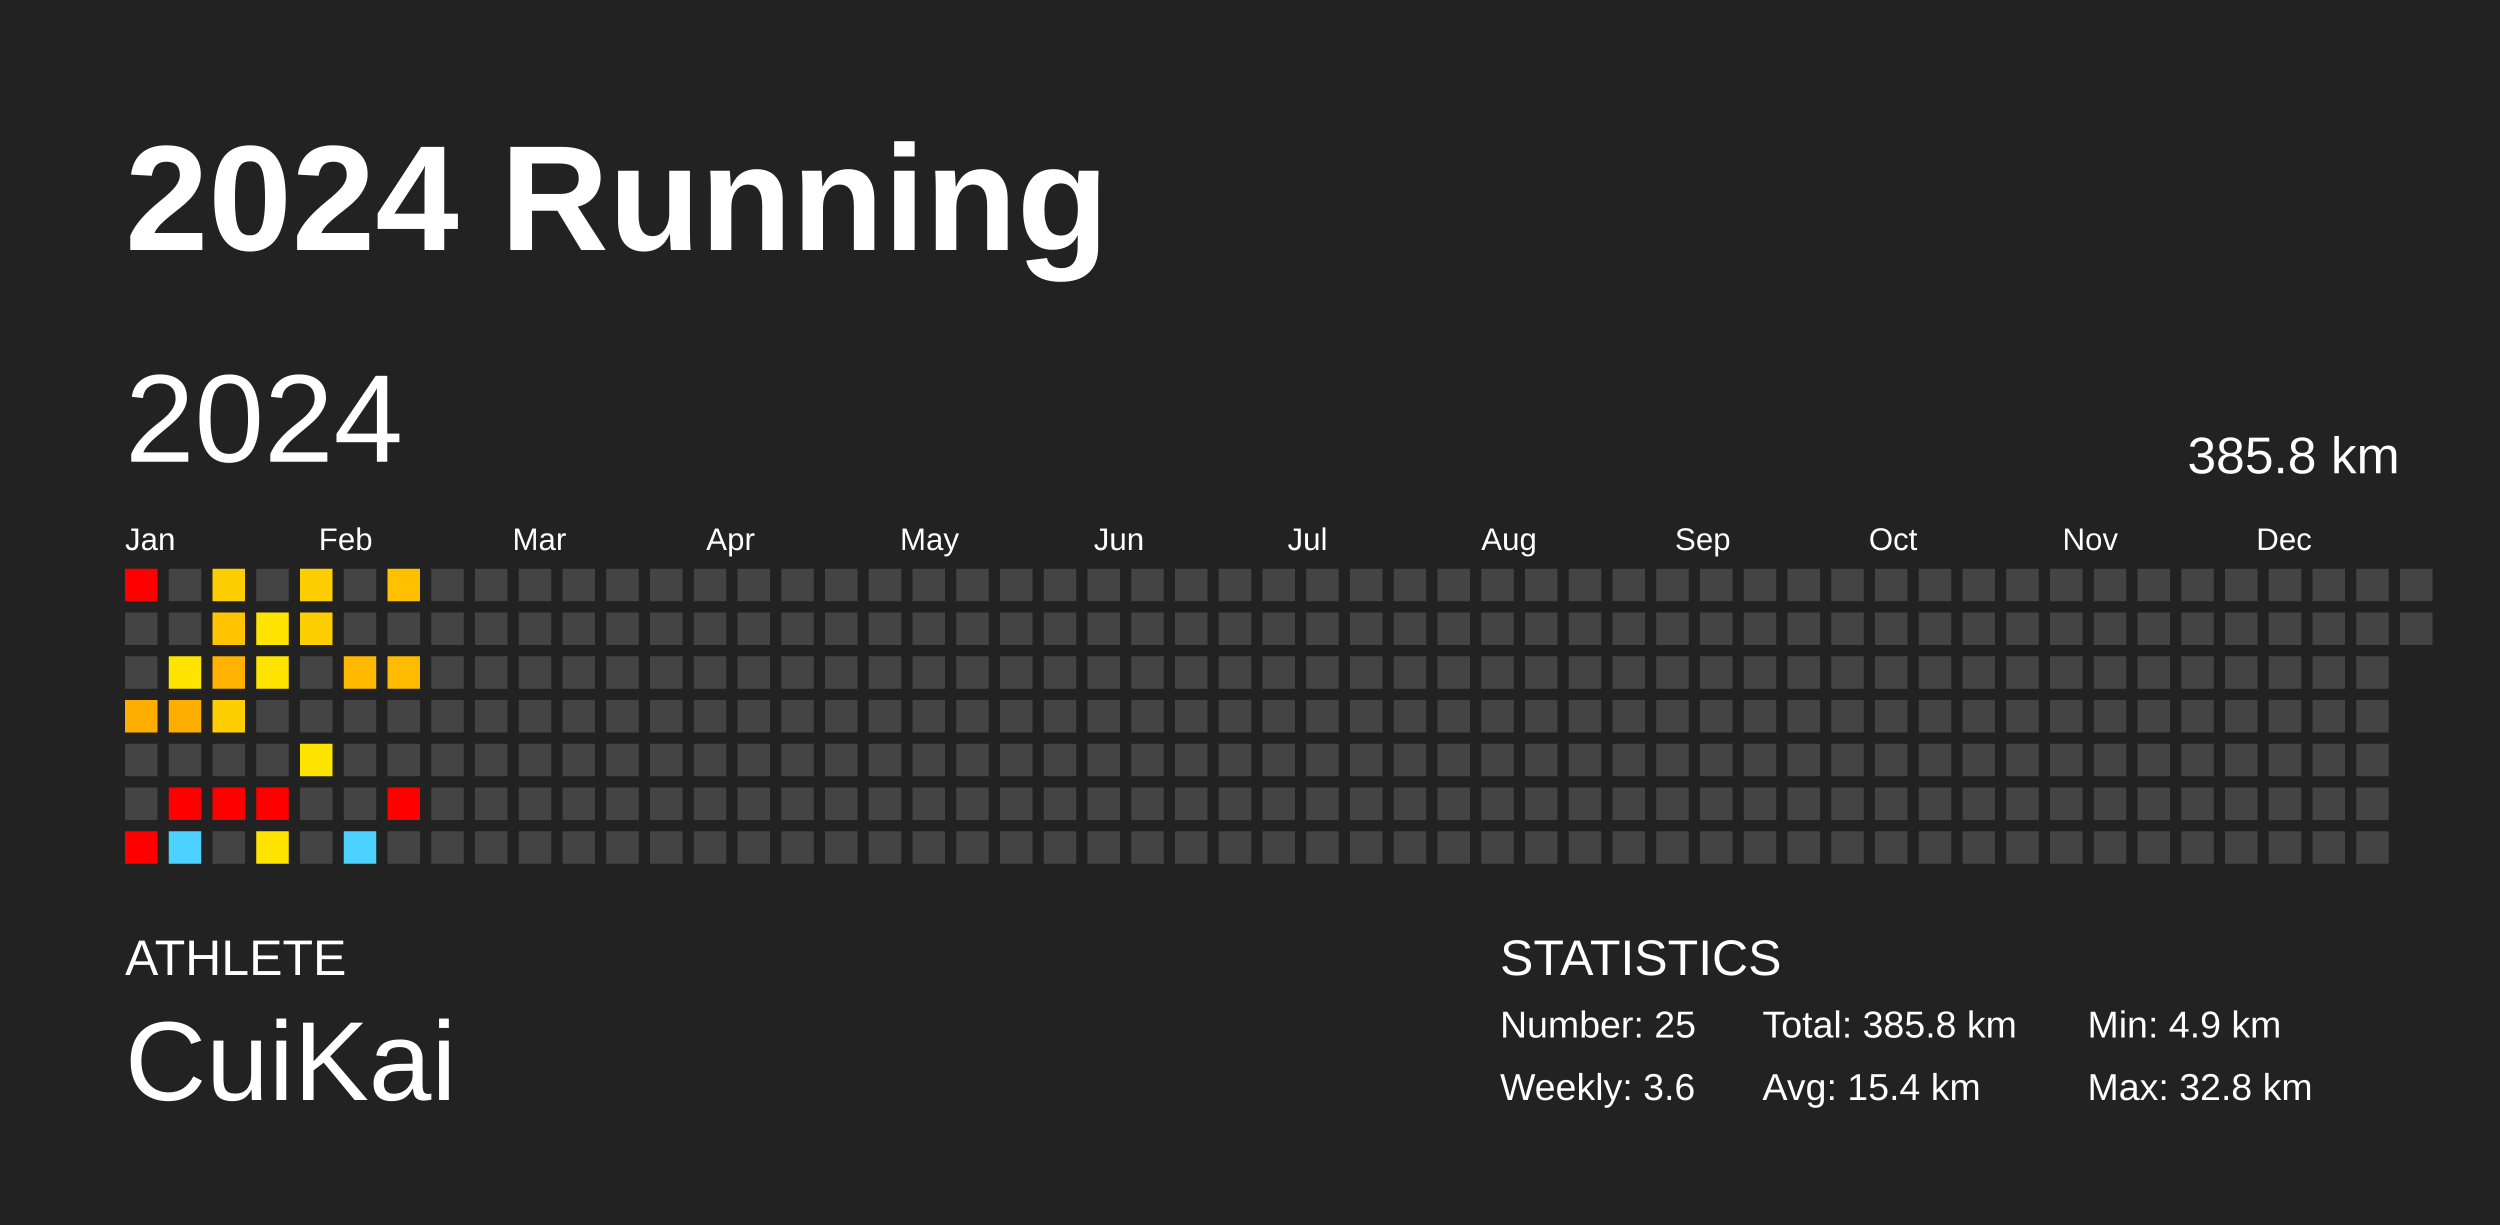
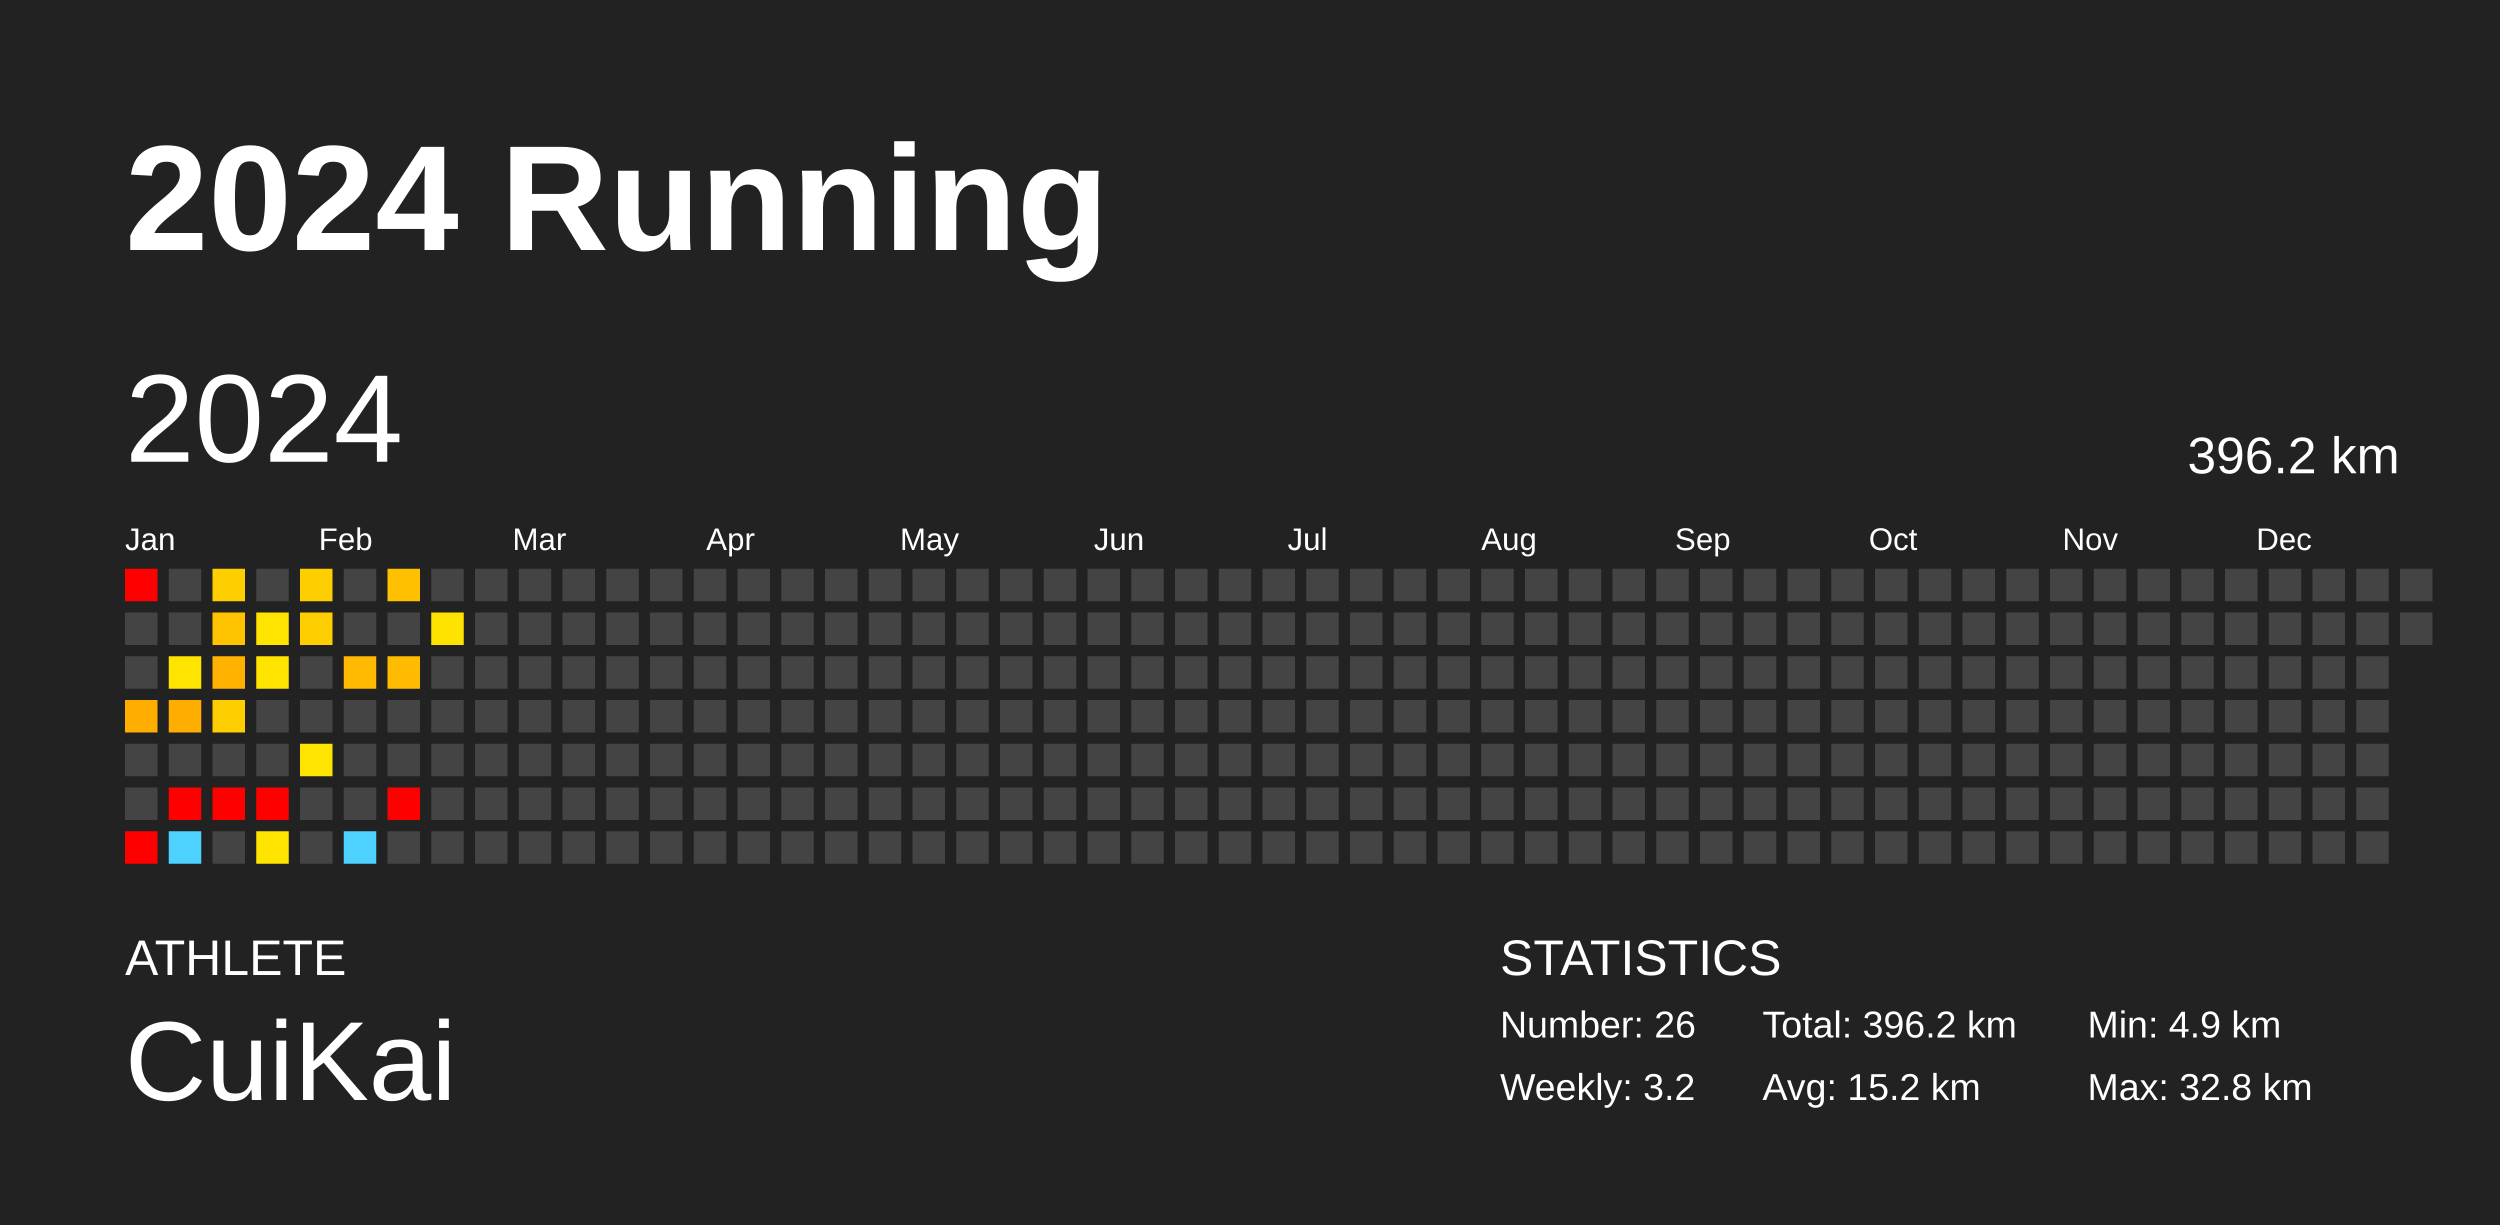
<svg xmlns="http://www.w3.org/2000/svg" baseProfile="full" height="98mm" version="1.1" viewBox="0,0,200,98" width="200mm">
  <defs />
  <rect fill="#222222" height="98" width="200" x="0" y="0" />
  <text fill="#FFFFFF" style="font-size:12px; font-family:Arial; font-weight:bold;" x="10" y="20">2024 Running</text>
  <text fill="#FFFFFF" style="font-size:4px; font-family:Arial" x="10" y="78">ATHLETE</text>
  <text fill="#FFFFFF" style="font-size:9px; font-family:Arial" x="10" y="88">CuiKai</text>
  <text fill="#FFFFFF" style="font-size:4px; font-family:Arial" x="120" y="78">STATISTICS</text>
-   <text fill="#FFFFFF" style="font-size:3px; font-family:Arial" x="120" y="83">Number: 25</text>
-   <text fill="#FFFFFF" style="font-size:3px; font-family:Arial" x="120" y="88">Weekly: 3.6</text>
-   <text fill="#FFFFFF" style="font-size:3px; font-family:Arial" x="141" y="83">Total: 385.8 km</text>
-   <text fill="#FFFFFF" style="font-size:3px; font-family:Arial" x="141" y="88">Avg: 15.4 km</text>
+   <text fill="#FFFFFF" style="font-size:3px; font-family:Arial" x="120" y="83">Number: 26</text>
+   <text fill="#FFFFFF" style="font-size:3px; font-family:Arial" x="120" y="88">Weekly: 3.2</text>
+   <text fill="#FFFFFF" style="font-size:3px; font-family:Arial" x="141" y="83">Total: 396.2 km</text>
+   <text fill="#FFFFFF" style="font-size:3px; font-family:Arial" x="141" y="88">Avg: 15.2 km</text>
  <text fill="#FFFFFF" style="font-size:3px; font-family:Arial" x="167" y="83">Min: 4.9 km</text>
  <text fill="#FFFFFF" style="font-size:3px; font-family:Arial" x="167" y="88">Max: 32.8 km</text>
  <text dominant-baseline="hanging" fill="#FFFFFF" style="font-size:10.0px; font-family:Arial;" x="10" y="30">2024</text>
-   <text dominant-baseline="hanging" fill="#FFFFFF" style="font-size:4.125px; font-family:Arial;" x="175" y="35">385.8 km</text>
+   <text dominant-baseline="hanging" fill="#FFFFFF" style="font-size:4.125px; font-family:Arial;" x="175" y="35">396.2 km</text>
  <text fill="#FFFFFF" style="font-size:2.5px; font-family:Arial" x="10.0" y="44">Jan</text>
  <text fill="#FFFFFF" style="font-size:2.5px; font-family:Arial" x="25.5" y="44">Feb</text>
  <text fill="#FFFFFF" style="font-size:2.5px; font-family:Arial" x="41.0" y="44">Mar</text>
  <text fill="#FFFFFF" style="font-size:2.5px; font-family:Arial" x="56.5" y="44">Apr</text>
  <text fill="#FFFFFF" style="font-size:2.5px; font-family:Arial" x="72.0" y="44">May</text>
  <text fill="#FFFFFF" style="font-size:2.5px; font-family:Arial" x="87.5" y="44">Jun</text>
  <text fill="#FFFFFF" style="font-size:2.5px; font-family:Arial" x="103.0" y="44">Jul</text>
  <text fill="#FFFFFF" style="font-size:2.5px; font-family:Arial" x="118.5" y="44">Aug</text>
  <text fill="#FFFFFF" style="font-size:2.5px; font-family:Arial" x="134.0" y="44">Sep</text>
  <text fill="#FFFFFF" style="font-size:2.5px; font-family:Arial" x="149.5" y="44">Oct</text>
  <text fill="#FFFFFF" style="font-size:2.5px; font-family:Arial" x="165.0" y="44">Nov</text>
  <text fill="#FFFFFF" style="font-size:2.5px; font-family:Arial" x="180.5" y="44">Dec</text>
  <rect fill="red" height="2.6" width="2.6" x="10.0" y="45.5" />
  <rect fill="#444444" height="2.6" width="2.6" x="10.0" y="49.0" />
  <rect fill="#444444" height="2.6" width="2.6" x="10.0" y="52.5" />
  <rect fill="#ffae00" height="2.6" width="2.6" x="10.0" y="56.0" />
  <rect fill="#444444" height="2.6" width="2.6" x="10.0" y="59.5" />
  <rect fill="#444444" height="2.6" width="2.6" x="10.0" y="63.0" />
  <rect fill="red" height="2.6" width="2.6" x="10.0" y="66.5" />
  <rect fill="#444444" height="2.6" width="2.6" x="13.5" y="45.5" />
  <rect fill="#444444" height="2.6" width="2.6" x="13.5" y="49.0" />
  <rect fill="#ffe400" height="2.6" width="2.6" x="13.5" y="52.5" />
  <rect fill="#ffae00" height="2.6" width="2.6" x="13.5" y="56.0" />
  <rect fill="#444444" height="2.6" width="2.6" x="13.5" y="59.5" />
  <rect fill="red" height="2.6" width="2.6" x="13.5" y="63.0" />
  <rect fill="#4dd2ff" height="2.6" width="2.6" x="13.5" y="66.5" />
  <rect fill="#ffce00" height="2.6" width="2.6" x="17.0" y="45.5" />
  <rect fill="#ffc300" height="2.6" width="2.6" x="17.0" y="49.0" />
  <rect fill="#ffb200" height="2.6" width="2.6" x="17.0" y="52.5" />
  <rect fill="#ffce00" height="2.6" width="2.6" x="17.0" y="56.0" />
  <rect fill="#444444" height="2.6" width="2.6" x="17.0" y="59.5" />
  <rect fill="red" height="2.6" width="2.6" x="17.0" y="63.0" />
  <rect fill="#444444" height="2.6" width="2.6" x="17.0" y="66.5" />
  <rect fill="#444444" height="2.6" width="2.6" x="20.5" y="45.5" />
  <rect fill="#ffe400" height="2.6" width="2.6" x="20.5" y="49.0" />
  <rect fill="#ffe400" height="2.6" width="2.6" x="20.5" y="52.5" />
  <rect fill="#444444" height="2.6" width="2.6" x="20.5" y="56.0" />
  <rect fill="#444444" height="2.6" width="2.6" x="20.5" y="59.5" />
  <rect fill="red" height="2.6" width="2.6" x="20.5" y="63.0" />
  <rect fill="#ffe400" height="2.6" width="2.6" x="20.5" y="66.5" />
  <rect fill="#ffce00" height="2.6" width="2.6" x="24.0" y="45.5" />
  <rect fill="#ffce00" height="2.6" width="2.6" x="24.0" y="49.0" />
  <rect fill="#444444" height="2.6" width="2.6" x="24.0" y="52.5" />
  <rect fill="#444444" height="2.6" width="2.6" x="24.0" y="56.0" />
  <rect fill="#ffe400" height="2.6" width="2.6" x="24.0" y="59.5" />
  <rect fill="#444444" height="2.6" width="2.6" x="24.0" y="63.0" />
  <rect fill="#444444" height="2.6" width="2.6" x="24.0" y="66.5" />
  <rect fill="#444444" height="2.6" width="2.6" x="27.5" y="45.5" />
  <rect fill="#444444" height="2.6" width="2.6" x="27.5" y="49.0" />
  <rect fill="#ffb900" height="2.6" width="2.6" x="27.5" y="52.5" />
  <rect fill="#444444" height="2.6" width="2.6" x="27.5" y="56.0" />
  <rect fill="#444444" height="2.6" width="2.6" x="27.5" y="59.5" />
  <rect fill="#444444" height="2.6" width="2.6" x="27.5" y="63.0" />
  <rect fill="#4dd2ff" height="2.6" width="2.6" x="27.5" y="66.5" />
  <rect fill="#ffc000" height="2.6" width="2.6" x="31.0" y="45.5" />
  <rect fill="#444444" height="2.6" width="2.6" x="31.0" y="49.0" />
  <rect fill="#ffbb00" height="2.6" width="2.6" x="31.0" y="52.5" />
  <rect fill="#444444" height="2.6" width="2.6" x="31.0" y="56.0" />
  <rect fill="#444444" height="2.6" width="2.6" x="31.0" y="59.5" />
  <rect fill="red" height="2.6" width="2.6" x="31.0" y="63.0" />
  <rect fill="#444444" height="2.6" width="2.6" x="31.0" y="66.5" />
  <rect fill="#444444" height="2.6" width="2.6" x="34.5" y="45.5" />
-   <rect fill="#444444" height="2.6" width="2.6" x="34.5" y="49.0" />
+   <rect fill="#ffe300" height="2.6" width="2.6" x="34.5" y="49.0" />
  <rect fill="#444444" height="2.6" width="2.6" x="34.5" y="52.5" />
  <rect fill="#444444" height="2.6" width="2.6" x="34.5" y="56.0" />
  <rect fill="#444444" height="2.6" width="2.6" x="34.5" y="59.5" />
  <rect fill="#444444" height="2.6" width="2.6" x="34.5" y="63.0" />
  <rect fill="#444444" height="2.6" width="2.6" x="34.5" y="66.5" />
  <rect fill="#444444" height="2.6" width="2.6" x="38.0" y="45.5" />
  <rect fill="#444444" height="2.6" width="2.6" x="38.0" y="49.0" />
  <rect fill="#444444" height="2.6" width="2.6" x="38.0" y="52.5" />
  <rect fill="#444444" height="2.6" width="2.6" x="38.0" y="56.0" />
  <rect fill="#444444" height="2.6" width="2.6" x="38.0" y="59.5" />
  <rect fill="#444444" height="2.6" width="2.6" x="38.0" y="63.0" />
  <rect fill="#444444" height="2.6" width="2.6" x="38.0" y="66.5" />
  <rect fill="#444444" height="2.6" width="2.6" x="41.5" y="45.5" />
  <rect fill="#444444" height="2.6" width="2.6" x="41.5" y="49.0" />
  <rect fill="#444444" height="2.6" width="2.6" x="41.5" y="52.5" />
  <rect fill="#444444" height="2.6" width="2.6" x="41.5" y="56.0" />
  <rect fill="#444444" height="2.6" width="2.6" x="41.5" y="59.5" />
  <rect fill="#444444" height="2.6" width="2.6" x="41.5" y="63.0" />
  <rect fill="#444444" height="2.6" width="2.6" x="41.5" y="66.5" />
  <rect fill="#444444" height="2.6" width="2.6" x="45.0" y="45.5" />
  <rect fill="#444444" height="2.6" width="2.6" x="45.0" y="49.0" />
  <rect fill="#444444" height="2.6" width="2.6" x="45.0" y="52.5" />
  <rect fill="#444444" height="2.6" width="2.6" x="45.0" y="56.0" />
  <rect fill="#444444" height="2.6" width="2.6" x="45.0" y="59.5" />
  <rect fill="#444444" height="2.6" width="2.6" x="45.0" y="63.0" />
  <rect fill="#444444" height="2.6" width="2.6" x="45.0" y="66.5" />
  <rect fill="#444444" height="2.6" width="2.6" x="48.5" y="45.5" />
  <rect fill="#444444" height="2.6" width="2.6" x="48.5" y="49.0" />
  <rect fill="#444444" height="2.6" width="2.6" x="48.5" y="52.5" />
  <rect fill="#444444" height="2.6" width="2.6" x="48.5" y="56.0" />
  <rect fill="#444444" height="2.6" width="2.6" x="48.5" y="59.5" />
  <rect fill="#444444" height="2.6" width="2.6" x="48.5" y="63.0" />
  <rect fill="#444444" height="2.6" width="2.6" x="48.5" y="66.5" />
  <rect fill="#444444" height="2.6" width="2.6" x="52.0" y="45.5" />
  <rect fill="#444444" height="2.6" width="2.6" x="52.0" y="49.0" />
  <rect fill="#444444" height="2.6" width="2.6" x="52.0" y="52.5" />
  <rect fill="#444444" height="2.6" width="2.6" x="52.0" y="56.0" />
  <rect fill="#444444" height="2.6" width="2.6" x="52.0" y="59.5" />
  <rect fill="#444444" height="2.6" width="2.6" x="52.0" y="63.0" />
  <rect fill="#444444" height="2.6" width="2.6" x="52.0" y="66.5" />
  <rect fill="#444444" height="2.6" width="2.6" x="55.5" y="45.5" />
  <rect fill="#444444" height="2.6" width="2.6" x="55.5" y="49.0" />
  <rect fill="#444444" height="2.6" width="2.6" x="55.5" y="52.5" />
  <rect fill="#444444" height="2.6" width="2.6" x="55.5" y="56.0" />
  <rect fill="#444444" height="2.6" width="2.6" x="55.5" y="59.5" />
  <rect fill="#444444" height="2.6" width="2.6" x="55.5" y="63.0" />
  <rect fill="#444444" height="2.6" width="2.6" x="55.5" y="66.5" />
  <rect fill="#444444" height="2.6" width="2.6" x="59.0" y="45.5" />
  <rect fill="#444444" height="2.6" width="2.6" x="59.0" y="49.0" />
  <rect fill="#444444" height="2.6" width="2.6" x="59.0" y="52.5" />
  <rect fill="#444444" height="2.6" width="2.6" x="59.0" y="56.0" />
  <rect fill="#444444" height="2.6" width="2.6" x="59.0" y="59.5" />
  <rect fill="#444444" height="2.6" width="2.6" x="59.0" y="63.0" />
  <rect fill="#444444" height="2.6" width="2.6" x="59.0" y="66.5" />
  <rect fill="#444444" height="2.6" width="2.6" x="62.5" y="45.5" />
  <rect fill="#444444" height="2.6" width="2.6" x="62.5" y="49.0" />
  <rect fill="#444444" height="2.6" width="2.6" x="62.5" y="52.5" />
  <rect fill="#444444" height="2.6" width="2.6" x="62.5" y="56.0" />
  <rect fill="#444444" height="2.6" width="2.6" x="62.5" y="59.5" />
  <rect fill="#444444" height="2.6" width="2.6" x="62.5" y="63.0" />
  <rect fill="#444444" height="2.6" width="2.6" x="62.5" y="66.5" />
  <rect fill="#444444" height="2.6" width="2.6" x="66.0" y="45.5" />
  <rect fill="#444444" height="2.6" width="2.6" x="66.0" y="49.0" />
  <rect fill="#444444" height="2.6" width="2.6" x="66.0" y="52.5" />
  <rect fill="#444444" height="2.6" width="2.6" x="66.0" y="56.0" />
  <rect fill="#444444" height="2.6" width="2.6" x="66.0" y="59.5" />
  <rect fill="#444444" height="2.6" width="2.6" x="66.0" y="63.0" />
  <rect fill="#444444" height="2.6" width="2.6" x="66.0" y="66.5" />
  <rect fill="#444444" height="2.6" width="2.6" x="69.5" y="45.5" />
  <rect fill="#444444" height="2.6" width="2.6" x="69.5" y="49.0" />
  <rect fill="#444444" height="2.6" width="2.6" x="69.5" y="52.5" />
  <rect fill="#444444" height="2.6" width="2.6" x="69.5" y="56.0" />
  <rect fill="#444444" height="2.6" width="2.6" x="69.5" y="59.5" />
  <rect fill="#444444" height="2.6" width="2.6" x="69.5" y="63.0" />
  <rect fill="#444444" height="2.6" width="2.6" x="69.5" y="66.5" />
  <rect fill="#444444" height="2.6" width="2.6" x="73.0" y="45.5" />
  <rect fill="#444444" height="2.6" width="2.6" x="73.0" y="49.0" />
  <rect fill="#444444" height="2.6" width="2.6" x="73.0" y="52.5" />
  <rect fill="#444444" height="2.6" width="2.6" x="73.0" y="56.0" />
  <rect fill="#444444" height="2.6" width="2.6" x="73.0" y="59.5" />
  <rect fill="#444444" height="2.6" width="2.6" x="73.0" y="63.0" />
  <rect fill="#444444" height="2.6" width="2.6" x="73.0" y="66.5" />
  <rect fill="#444444" height="2.6" width="2.6" x="76.5" y="45.5" />
  <rect fill="#444444" height="2.6" width="2.6" x="76.5" y="49.0" />
  <rect fill="#444444" height="2.6" width="2.6" x="76.5" y="52.5" />
  <rect fill="#444444" height="2.6" width="2.6" x="76.5" y="56.0" />
  <rect fill="#444444" height="2.6" width="2.6" x="76.5" y="59.5" />
  <rect fill="#444444" height="2.6" width="2.6" x="76.5" y="63.0" />
  <rect fill="#444444" height="2.6" width="2.6" x="76.5" y="66.5" />
  <rect fill="#444444" height="2.6" width="2.6" x="80.0" y="45.5" />
  <rect fill="#444444" height="2.6" width="2.6" x="80.0" y="49.0" />
  <rect fill="#444444" height="2.6" width="2.6" x="80.0" y="52.5" />
  <rect fill="#444444" height="2.6" width="2.6" x="80.0" y="56.0" />
  <rect fill="#444444" height="2.6" width="2.6" x="80.0" y="59.5" />
  <rect fill="#444444" height="2.6" width="2.6" x="80.0" y="63.0" />
  <rect fill="#444444" height="2.6" width="2.6" x="80.0" y="66.5" />
  <rect fill="#444444" height="2.6" width="2.6" x="83.5" y="45.5" />
  <rect fill="#444444" height="2.6" width="2.6" x="83.5" y="49.0" />
  <rect fill="#444444" height="2.6" width="2.6" x="83.5" y="52.5" />
  <rect fill="#444444" height="2.6" width="2.6" x="83.5" y="56.0" />
  <rect fill="#444444" height="2.6" width="2.6" x="83.5" y="59.5" />
  <rect fill="#444444" height="2.6" width="2.6" x="83.5" y="63.0" />
  <rect fill="#444444" height="2.6" width="2.6" x="83.5" y="66.5" />
  <rect fill="#444444" height="2.6" width="2.6" x="87.0" y="45.5" />
  <rect fill="#444444" height="2.6" width="2.6" x="87.0" y="49.0" />
  <rect fill="#444444" height="2.6" width="2.6" x="87.0" y="52.5" />
  <rect fill="#444444" height="2.6" width="2.6" x="87.0" y="56.0" />
  <rect fill="#444444" height="2.6" width="2.6" x="87.0" y="59.5" />
  <rect fill="#444444" height="2.6" width="2.6" x="87.0" y="63.0" />
  <rect fill="#444444" height="2.6" width="2.6" x="87.0" y="66.5" />
  <rect fill="#444444" height="2.6" width="2.6" x="90.5" y="45.5" />
  <rect fill="#444444" height="2.6" width="2.6" x="90.5" y="49.0" />
  <rect fill="#444444" height="2.6" width="2.6" x="90.5" y="52.5" />
  <rect fill="#444444" height="2.6" width="2.6" x="90.5" y="56.0" />
  <rect fill="#444444" height="2.6" width="2.6" x="90.5" y="59.5" />
  <rect fill="#444444" height="2.6" width="2.6" x="90.5" y="63.0" />
  <rect fill="#444444" height="2.6" width="2.6" x="90.5" y="66.5" />
  <rect fill="#444444" height="2.6" width="2.6" x="94.0" y="45.5" />
  <rect fill="#444444" height="2.6" width="2.6" x="94.0" y="49.0" />
  <rect fill="#444444" height="2.6" width="2.6" x="94.0" y="52.5" />
  <rect fill="#444444" height="2.6" width="2.6" x="94.0" y="56.0" />
  <rect fill="#444444" height="2.6" width="2.6" x="94.0" y="59.5" />
  <rect fill="#444444" height="2.6" width="2.6" x="94.0" y="63.0" />
  <rect fill="#444444" height="2.6" width="2.6" x="94.0" y="66.5" />
  <rect fill="#444444" height="2.6" width="2.6" x="97.5" y="45.5" />
  <rect fill="#444444" height="2.6" width="2.6" x="97.5" y="49.0" />
  <rect fill="#444444" height="2.6" width="2.6" x="97.5" y="52.5" />
  <rect fill="#444444" height="2.6" width="2.6" x="97.5" y="56.0" />
  <rect fill="#444444" height="2.6" width="2.6" x="97.5" y="59.5" />
  <rect fill="#444444" height="2.6" width="2.6" x="97.5" y="63.0" />
  <rect fill="#444444" height="2.6" width="2.6" x="97.5" y="66.5" />
  <rect fill="#444444" height="2.6" width="2.6" x="101.0" y="45.5" />
  <rect fill="#444444" height="2.6" width="2.6" x="101.0" y="49.0" />
  <rect fill="#444444" height="2.6" width="2.6" x="101.0" y="52.5" />
  <rect fill="#444444" height="2.6" width="2.6" x="101.0" y="56.0" />
  <rect fill="#444444" height="2.6" width="2.6" x="101.0" y="59.5" />
  <rect fill="#444444" height="2.6" width="2.6" x="101.0" y="63.0" />
  <rect fill="#444444" height="2.6" width="2.6" x="101.0" y="66.5" />
  <rect fill="#444444" height="2.6" width="2.6" x="104.5" y="45.5" />
  <rect fill="#444444" height="2.6" width="2.6" x="104.5" y="49.0" />
  <rect fill="#444444" height="2.6" width="2.6" x="104.5" y="52.5" />
  <rect fill="#444444" height="2.6" width="2.6" x="104.5" y="56.0" />
  <rect fill="#444444" height="2.6" width="2.6" x="104.5" y="59.5" />
  <rect fill="#444444" height="2.6" width="2.6" x="104.5" y="63.0" />
  <rect fill="#444444" height="2.6" width="2.6" x="104.5" y="66.5" />
  <rect fill="#444444" height="2.6" width="2.6" x="108.0" y="45.5" />
  <rect fill="#444444" height="2.6" width="2.6" x="108.0" y="49.0" />
  <rect fill="#444444" height="2.6" width="2.6" x="108.0" y="52.5" />
  <rect fill="#444444" height="2.6" width="2.6" x="108.0" y="56.0" />
  <rect fill="#444444" height="2.6" width="2.6" x="108.0" y="59.5" />
  <rect fill="#444444" height="2.6" width="2.6" x="108.0" y="63.0" />
  <rect fill="#444444" height="2.6" width="2.6" x="108.0" y="66.5" />
  <rect fill="#444444" height="2.6" width="2.6" x="111.5" y="45.5" />
  <rect fill="#444444" height="2.6" width="2.6" x="111.5" y="49.0" />
  <rect fill="#444444" height="2.6" width="2.6" x="111.5" y="52.5" />
  <rect fill="#444444" height="2.6" width="2.6" x="111.5" y="56.0" />
  <rect fill="#444444" height="2.6" width="2.6" x="111.5" y="59.5" />
  <rect fill="#444444" height="2.6" width="2.6" x="111.5" y="63.0" />
  <rect fill="#444444" height="2.6" width="2.6" x="111.5" y="66.5" />
  <rect fill="#444444" height="2.6" width="2.6" x="115.0" y="45.5" />
  <rect fill="#444444" height="2.6" width="2.6" x="115.0" y="49.0" />
  <rect fill="#444444" height="2.6" width="2.6" x="115.0" y="52.5" />
  <rect fill="#444444" height="2.6" width="2.6" x="115.0" y="56.0" />
  <rect fill="#444444" height="2.6" width="2.6" x="115.0" y="59.5" />
  <rect fill="#444444" height="2.6" width="2.6" x="115.0" y="63.0" />
  <rect fill="#444444" height="2.6" width="2.6" x="115.0" y="66.5" />
  <rect fill="#444444" height="2.6" width="2.6" x="118.5" y="45.5" />
  <rect fill="#444444" height="2.6" width="2.6" x="118.5" y="49.0" />
  <rect fill="#444444" height="2.6" width="2.6" x="118.5" y="52.5" />
  <rect fill="#444444" height="2.6" width="2.6" x="118.5" y="56.0" />
  <rect fill="#444444" height="2.6" width="2.6" x="118.5" y="59.5" />
  <rect fill="#444444" height="2.6" width="2.6" x="118.5" y="63.0" />
  <rect fill="#444444" height="2.6" width="2.6" x="118.5" y="66.5" />
  <rect fill="#444444" height="2.6" width="2.6" x="122.0" y="45.5" />
  <rect fill="#444444" height="2.6" width="2.6" x="122.0" y="49.0" />
  <rect fill="#444444" height="2.6" width="2.6" x="122.0" y="52.5" />
  <rect fill="#444444" height="2.6" width="2.6" x="122.0" y="56.0" />
  <rect fill="#444444" height="2.6" width="2.6" x="122.0" y="59.5" />
  <rect fill="#444444" height="2.6" width="2.6" x="122.0" y="63.0" />
  <rect fill="#444444" height="2.6" width="2.6" x="122.0" y="66.5" />
  <rect fill="#444444" height="2.6" width="2.6" x="125.5" y="45.5" />
  <rect fill="#444444" height="2.6" width="2.6" x="125.5" y="49.0" />
  <rect fill="#444444" height="2.6" width="2.6" x="125.5" y="52.5" />
  <rect fill="#444444" height="2.6" width="2.6" x="125.5" y="56.0" />
  <rect fill="#444444" height="2.6" width="2.6" x="125.5" y="59.5" />
  <rect fill="#444444" height="2.6" width="2.6" x="125.5" y="63.0" />
  <rect fill="#444444" height="2.6" width="2.6" x="125.5" y="66.5" />
  <rect fill="#444444" height="2.6" width="2.6" x="129.0" y="45.5" />
  <rect fill="#444444" height="2.6" width="2.6" x="129.0" y="49.0" />
  <rect fill="#444444" height="2.6" width="2.6" x="129.0" y="52.5" />
  <rect fill="#444444" height="2.6" width="2.6" x="129.0" y="56.0" />
  <rect fill="#444444" height="2.6" width="2.6" x="129.0" y="59.5" />
  <rect fill="#444444" height="2.6" width="2.6" x="129.0" y="63.0" />
  <rect fill="#444444" height="2.6" width="2.6" x="129.0" y="66.5" />
  <rect fill="#444444" height="2.6" width="2.6" x="132.5" y="45.5" />
  <rect fill="#444444" height="2.6" width="2.6" x="132.5" y="49.0" />
  <rect fill="#444444" height="2.6" width="2.6" x="132.5" y="52.5" />
  <rect fill="#444444" height="2.6" width="2.6" x="132.5" y="56.0" />
  <rect fill="#444444" height="2.6" width="2.6" x="132.5" y="59.5" />
  <rect fill="#444444" height="2.6" width="2.6" x="132.5" y="63.0" />
  <rect fill="#444444" height="2.6" width="2.6" x="132.5" y="66.5" />
  <rect fill="#444444" height="2.6" width="2.6" x="136.0" y="45.5" />
  <rect fill="#444444" height="2.6" width="2.6" x="136.0" y="49.0" />
  <rect fill="#444444" height="2.6" width="2.6" x="136.0" y="52.5" />
  <rect fill="#444444" height="2.6" width="2.6" x="136.0" y="56.0" />
  <rect fill="#444444" height="2.6" width="2.6" x="136.0" y="59.5" />
  <rect fill="#444444" height="2.6" width="2.6" x="136.0" y="63.0" />
  <rect fill="#444444" height="2.6" width="2.6" x="136.0" y="66.5" />
  <rect fill="#444444" height="2.6" width="2.6" x="139.5" y="45.5" />
  <rect fill="#444444" height="2.6" width="2.6" x="139.5" y="49.0" />
  <rect fill="#444444" height="2.6" width="2.6" x="139.5" y="52.5" />
  <rect fill="#444444" height="2.6" width="2.6" x="139.5" y="56.0" />
  <rect fill="#444444" height="2.6" width="2.6" x="139.5" y="59.5" />
  <rect fill="#444444" height="2.6" width="2.6" x="139.5" y="63.0" />
  <rect fill="#444444" height="2.6" width="2.6" x="139.5" y="66.5" />
  <rect fill="#444444" height="2.6" width="2.6" x="143.0" y="45.5" />
  <rect fill="#444444" height="2.6" width="2.6" x="143.0" y="49.0" />
  <rect fill="#444444" height="2.6" width="2.6" x="143.0" y="52.5" />
  <rect fill="#444444" height="2.6" width="2.6" x="143.0" y="56.0" />
  <rect fill="#444444" height="2.6" width="2.6" x="143.0" y="59.5" />
  <rect fill="#444444" height="2.6" width="2.6" x="143.0" y="63.0" />
  <rect fill="#444444" height="2.6" width="2.6" x="143.0" y="66.5" />
  <rect fill="#444444" height="2.6" width="2.6" x="146.5" y="45.5" />
  <rect fill="#444444" height="2.6" width="2.6" x="146.5" y="49.0" />
  <rect fill="#444444" height="2.6" width="2.6" x="146.5" y="52.5" />
  <rect fill="#444444" height="2.6" width="2.6" x="146.5" y="56.0" />
  <rect fill="#444444" height="2.6" width="2.6" x="146.5" y="59.5" />
  <rect fill="#444444" height="2.6" width="2.6" x="146.5" y="63.0" />
  <rect fill="#444444" height="2.6" width="2.6" x="146.5" y="66.5" />
  <rect fill="#444444" height="2.6" width="2.6" x="150.0" y="45.5" />
  <rect fill="#444444" height="2.6" width="2.6" x="150.0" y="49.0" />
  <rect fill="#444444" height="2.6" width="2.6" x="150.0" y="52.5" />
  <rect fill="#444444" height="2.6" width="2.6" x="150.0" y="56.0" />
  <rect fill="#444444" height="2.6" width="2.6" x="150.0" y="59.5" />
  <rect fill="#444444" height="2.6" width="2.6" x="150.0" y="63.0" />
  <rect fill="#444444" height="2.6" width="2.6" x="150.0" y="66.5" />
  <rect fill="#444444" height="2.6" width="2.6" x="153.5" y="45.5" />
  <rect fill="#444444" height="2.6" width="2.6" x="153.5" y="49.0" />
  <rect fill="#444444" height="2.6" width="2.6" x="153.5" y="52.5" />
  <rect fill="#444444" height="2.6" width="2.6" x="153.5" y="56.0" />
  <rect fill="#444444" height="2.6" width="2.6" x="153.5" y="59.5" />
  <rect fill="#444444" height="2.6" width="2.6" x="153.5" y="63.0" />
  <rect fill="#444444" height="2.6" width="2.6" x="153.5" y="66.5" />
  <rect fill="#444444" height="2.6" width="2.6" x="157.0" y="45.5" />
  <rect fill="#444444" height="2.6" width="2.6" x="157.0" y="49.0" />
  <rect fill="#444444" height="2.6" width="2.6" x="157.0" y="52.5" />
  <rect fill="#444444" height="2.6" width="2.6" x="157.0" y="56.0" />
  <rect fill="#444444" height="2.6" width="2.6" x="157.0" y="59.5" />
  <rect fill="#444444" height="2.6" width="2.6" x="157.0" y="63.0" />
  <rect fill="#444444" height="2.6" width="2.6" x="157.0" y="66.5" />
  <rect fill="#444444" height="2.6" width="2.6" x="160.5" y="45.5" />
  <rect fill="#444444" height="2.6" width="2.6" x="160.5" y="49.0" />
  <rect fill="#444444" height="2.6" width="2.6" x="160.5" y="52.5" />
  <rect fill="#444444" height="2.6" width="2.6" x="160.5" y="56.0" />
  <rect fill="#444444" height="2.6" width="2.6" x="160.5" y="59.5" />
  <rect fill="#444444" height="2.6" width="2.6" x="160.5" y="63.0" />
  <rect fill="#444444" height="2.6" width="2.6" x="160.5" y="66.5" />
  <rect fill="#444444" height="2.6" width="2.6" x="164.0" y="45.5" />
  <rect fill="#444444" height="2.6" width="2.6" x="164.0" y="49.0" />
  <rect fill="#444444" height="2.6" width="2.6" x="164.0" y="52.5" />
  <rect fill="#444444" height="2.6" width="2.6" x="164.0" y="56.0" />
  <rect fill="#444444" height="2.6" width="2.6" x="164.0" y="59.5" />
  <rect fill="#444444" height="2.6" width="2.6" x="164.0" y="63.0" />
  <rect fill="#444444" height="2.6" width="2.6" x="164.0" y="66.5" />
  <rect fill="#444444" height="2.6" width="2.6" x="167.5" y="45.5" />
  <rect fill="#444444" height="2.6" width="2.6" x="167.5" y="49.0" />
  <rect fill="#444444" height="2.6" width="2.6" x="167.5" y="52.5" />
  <rect fill="#444444" height="2.6" width="2.6" x="167.5" y="56.0" />
  <rect fill="#444444" height="2.6" width="2.6" x="167.5" y="59.5" />
  <rect fill="#444444" height="2.6" width="2.6" x="167.5" y="63.0" />
  <rect fill="#444444" height="2.6" width="2.6" x="167.5" y="66.5" />
  <rect fill="#444444" height="2.6" width="2.6" x="171.0" y="45.5" />
  <rect fill="#444444" height="2.6" width="2.6" x="171.0" y="49.0" />
  <rect fill="#444444" height="2.6" width="2.6" x="171.0" y="52.5" />
  <rect fill="#444444" height="2.6" width="2.6" x="171.0" y="56.0" />
  <rect fill="#444444" height="2.6" width="2.6" x="171.0" y="59.5" />
  <rect fill="#444444" height="2.6" width="2.6" x="171.0" y="63.0" />
  <rect fill="#444444" height="2.6" width="2.6" x="171.0" y="66.5" />
  <rect fill="#444444" height="2.6" width="2.6" x="174.5" y="45.5" />
  <rect fill="#444444" height="2.6" width="2.6" x="174.5" y="49.0" />
  <rect fill="#444444" height="2.6" width="2.6" x="174.5" y="52.5" />
  <rect fill="#444444" height="2.6" width="2.6" x="174.5" y="56.0" />
  <rect fill="#444444" height="2.6" width="2.6" x="174.5" y="59.5" />
  <rect fill="#444444" height="2.6" width="2.6" x="174.5" y="63.0" />
  <rect fill="#444444" height="2.6" width="2.6" x="174.5" y="66.5" />
  <rect fill="#444444" height="2.6" width="2.6" x="178.0" y="45.5" />
  <rect fill="#444444" height="2.6" width="2.6" x="178.0" y="49.0" />
  <rect fill="#444444" height="2.6" width="2.6" x="178.0" y="52.5" />
  <rect fill="#444444" height="2.6" width="2.6" x="178.0" y="56.0" />
  <rect fill="#444444" height="2.6" width="2.6" x="178.0" y="59.5" />
  <rect fill="#444444" height="2.6" width="2.6" x="178.0" y="63.0" />
  <rect fill="#444444" height="2.6" width="2.6" x="178.0" y="66.5" />
  <rect fill="#444444" height="2.6" width="2.6" x="181.5" y="45.5" />
  <rect fill="#444444" height="2.6" width="2.6" x="181.5" y="49.0" />
  <rect fill="#444444" height="2.6" width="2.6" x="181.5" y="52.5" />
  <rect fill="#444444" height="2.6" width="2.6" x="181.5" y="56.0" />
  <rect fill="#444444" height="2.6" width="2.6" x="181.5" y="59.5" />
  <rect fill="#444444" height="2.6" width="2.6" x="181.5" y="63.0" />
  <rect fill="#444444" height="2.6" width="2.6" x="181.5" y="66.5" />
  <rect fill="#444444" height="2.6" width="2.6" x="185.0" y="45.5" />
  <rect fill="#444444" height="2.6" width="2.6" x="185.0" y="49.0" />
  <rect fill="#444444" height="2.6" width="2.6" x="185.0" y="52.5" />
  <rect fill="#444444" height="2.6" width="2.6" x="185.0" y="56.0" />
  <rect fill="#444444" height="2.6" width="2.6" x="185.0" y="59.5" />
  <rect fill="#444444" height="2.6" width="2.6" x="185.0" y="63.0" />
  <rect fill="#444444" height="2.6" width="2.6" x="185.0" y="66.5" />
  <rect fill="#444444" height="2.6" width="2.6" x="188.5" y="45.5" />
  <rect fill="#444444" height="2.6" width="2.6" x="188.5" y="49.0" />
  <rect fill="#444444" height="2.6" width="2.6" x="188.5" y="52.5" />
  <rect fill="#444444" height="2.6" width="2.6" x="188.5" y="56.0" />
  <rect fill="#444444" height="2.6" width="2.6" x="188.5" y="59.5" />
  <rect fill="#444444" height="2.6" width="2.6" x="188.5" y="63.0" />
  <rect fill="#444444" height="2.6" width="2.6" x="188.5" y="66.5" />
  <rect fill="#444444" height="2.6" width="2.6" x="192.0" y="45.5" />
  <rect fill="#444444" height="2.6" width="2.6" x="192.0" y="49.0" />
</svg>
